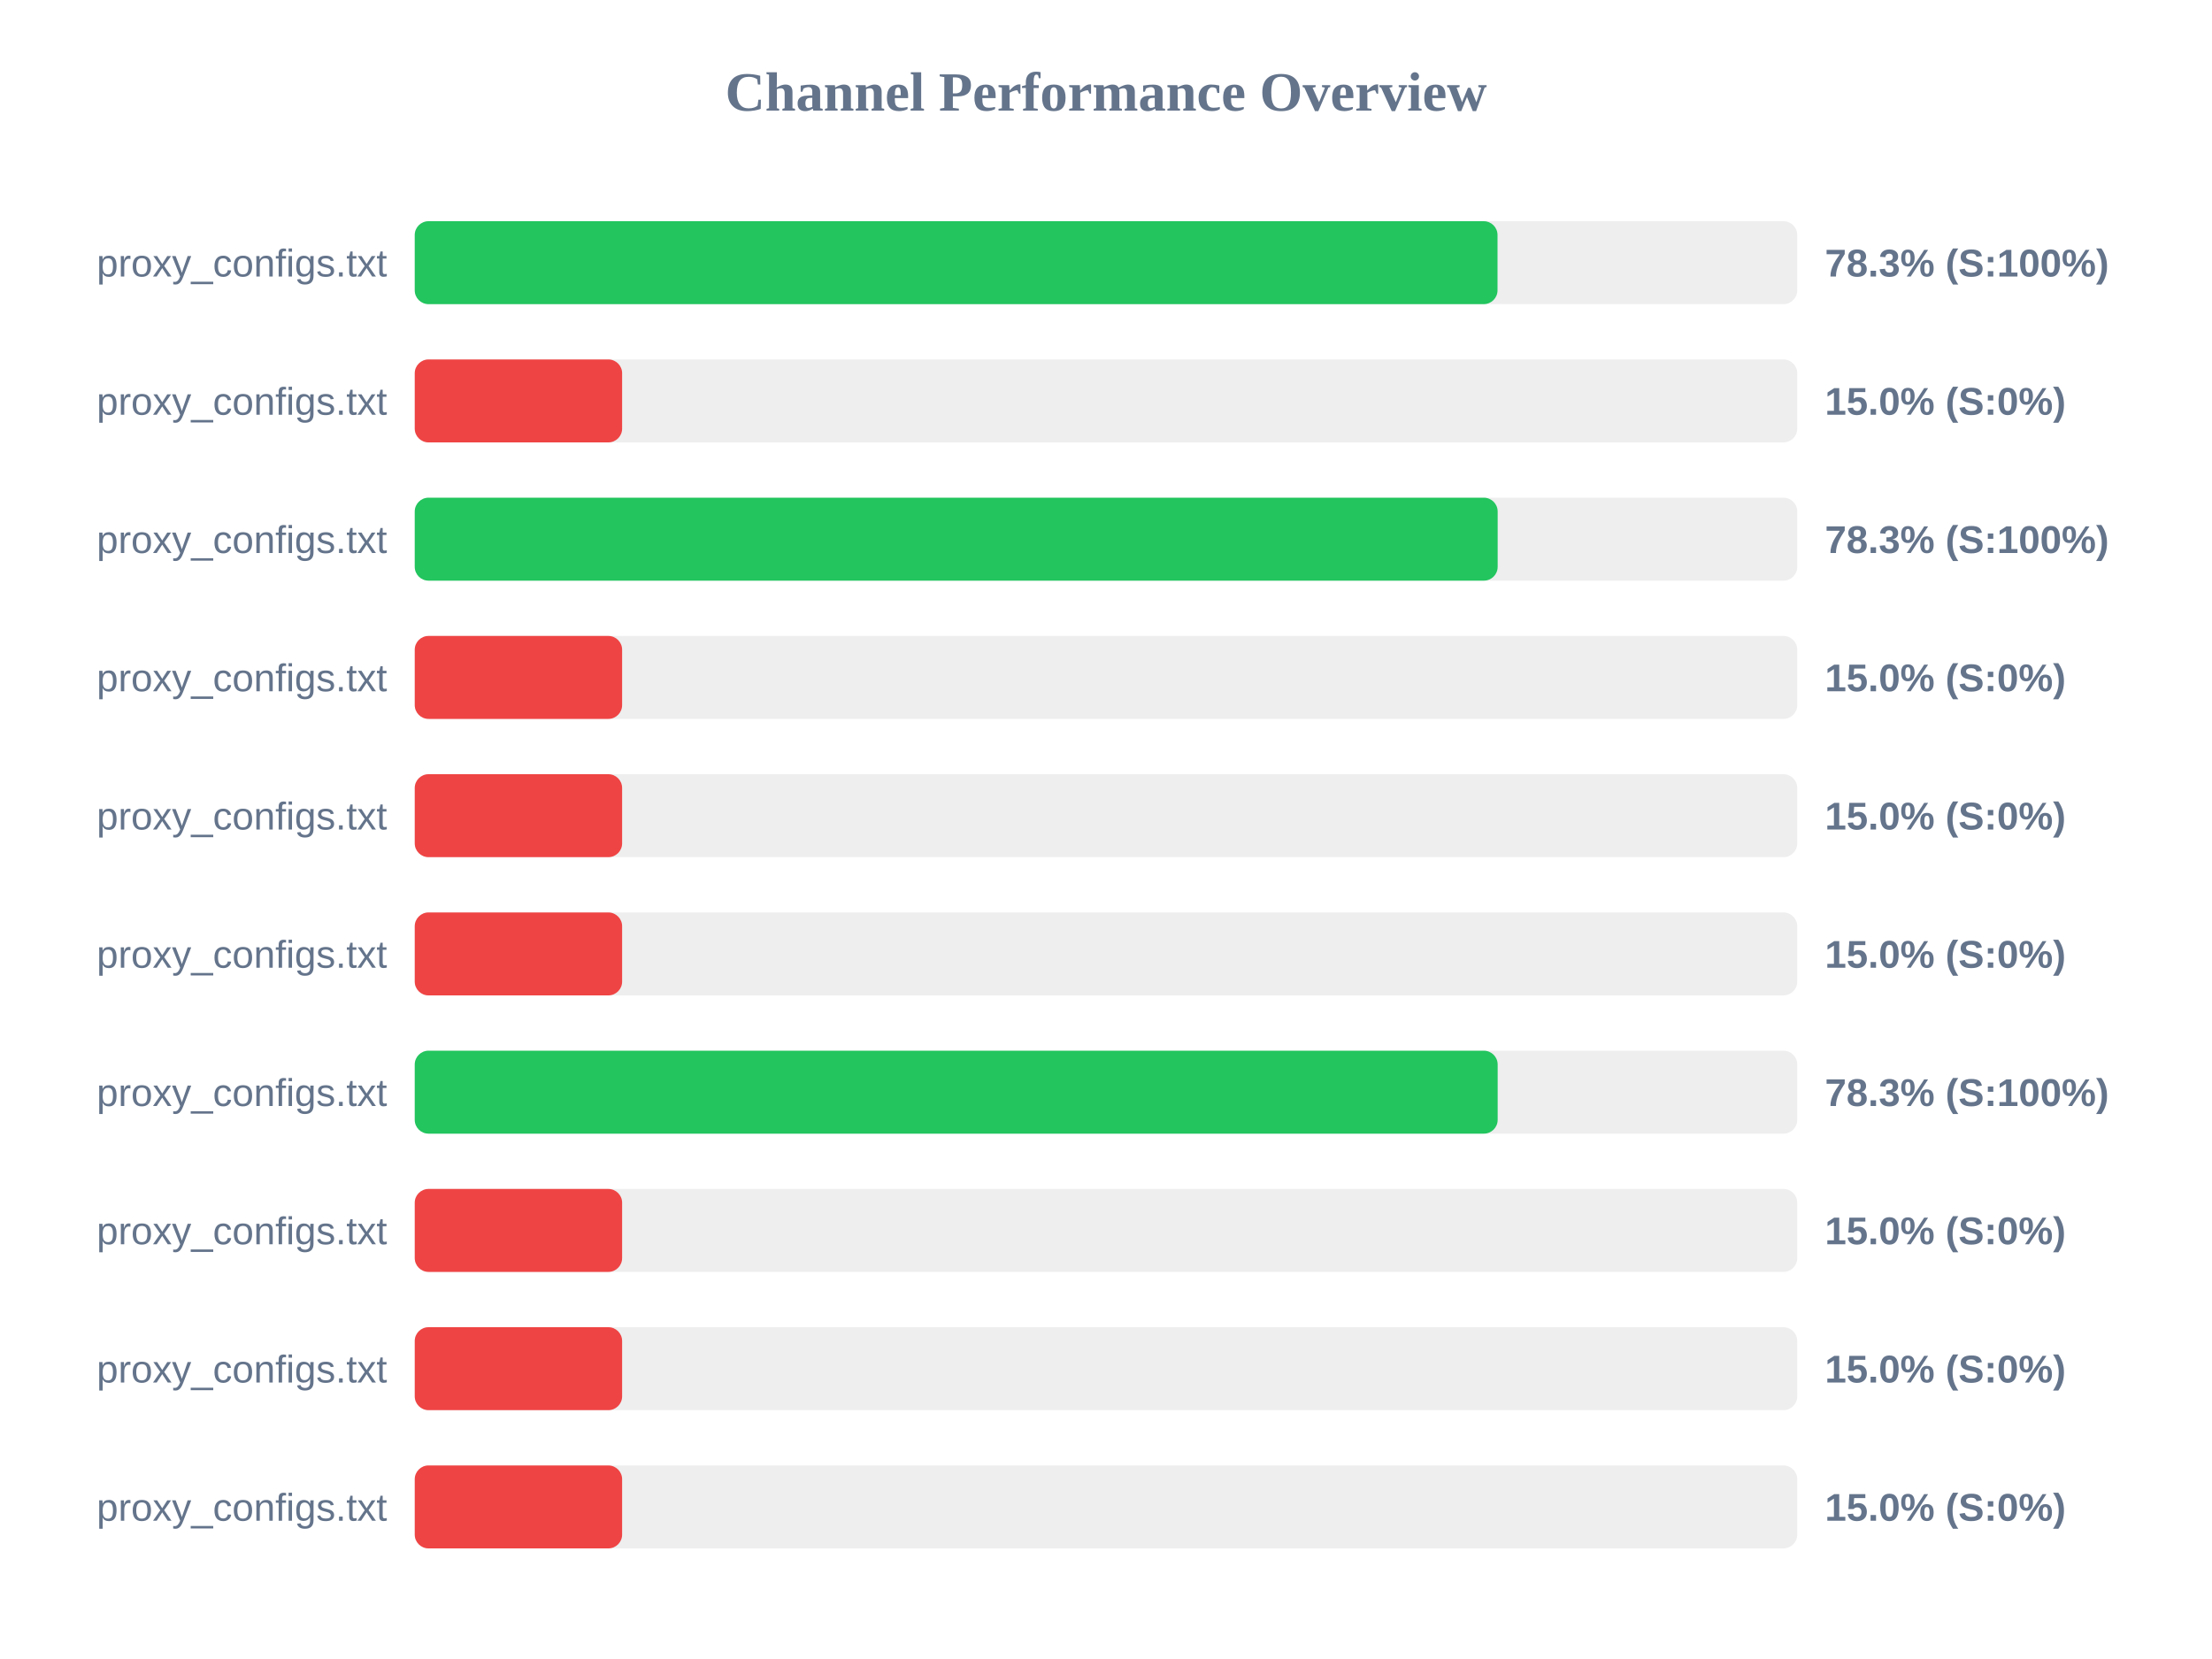
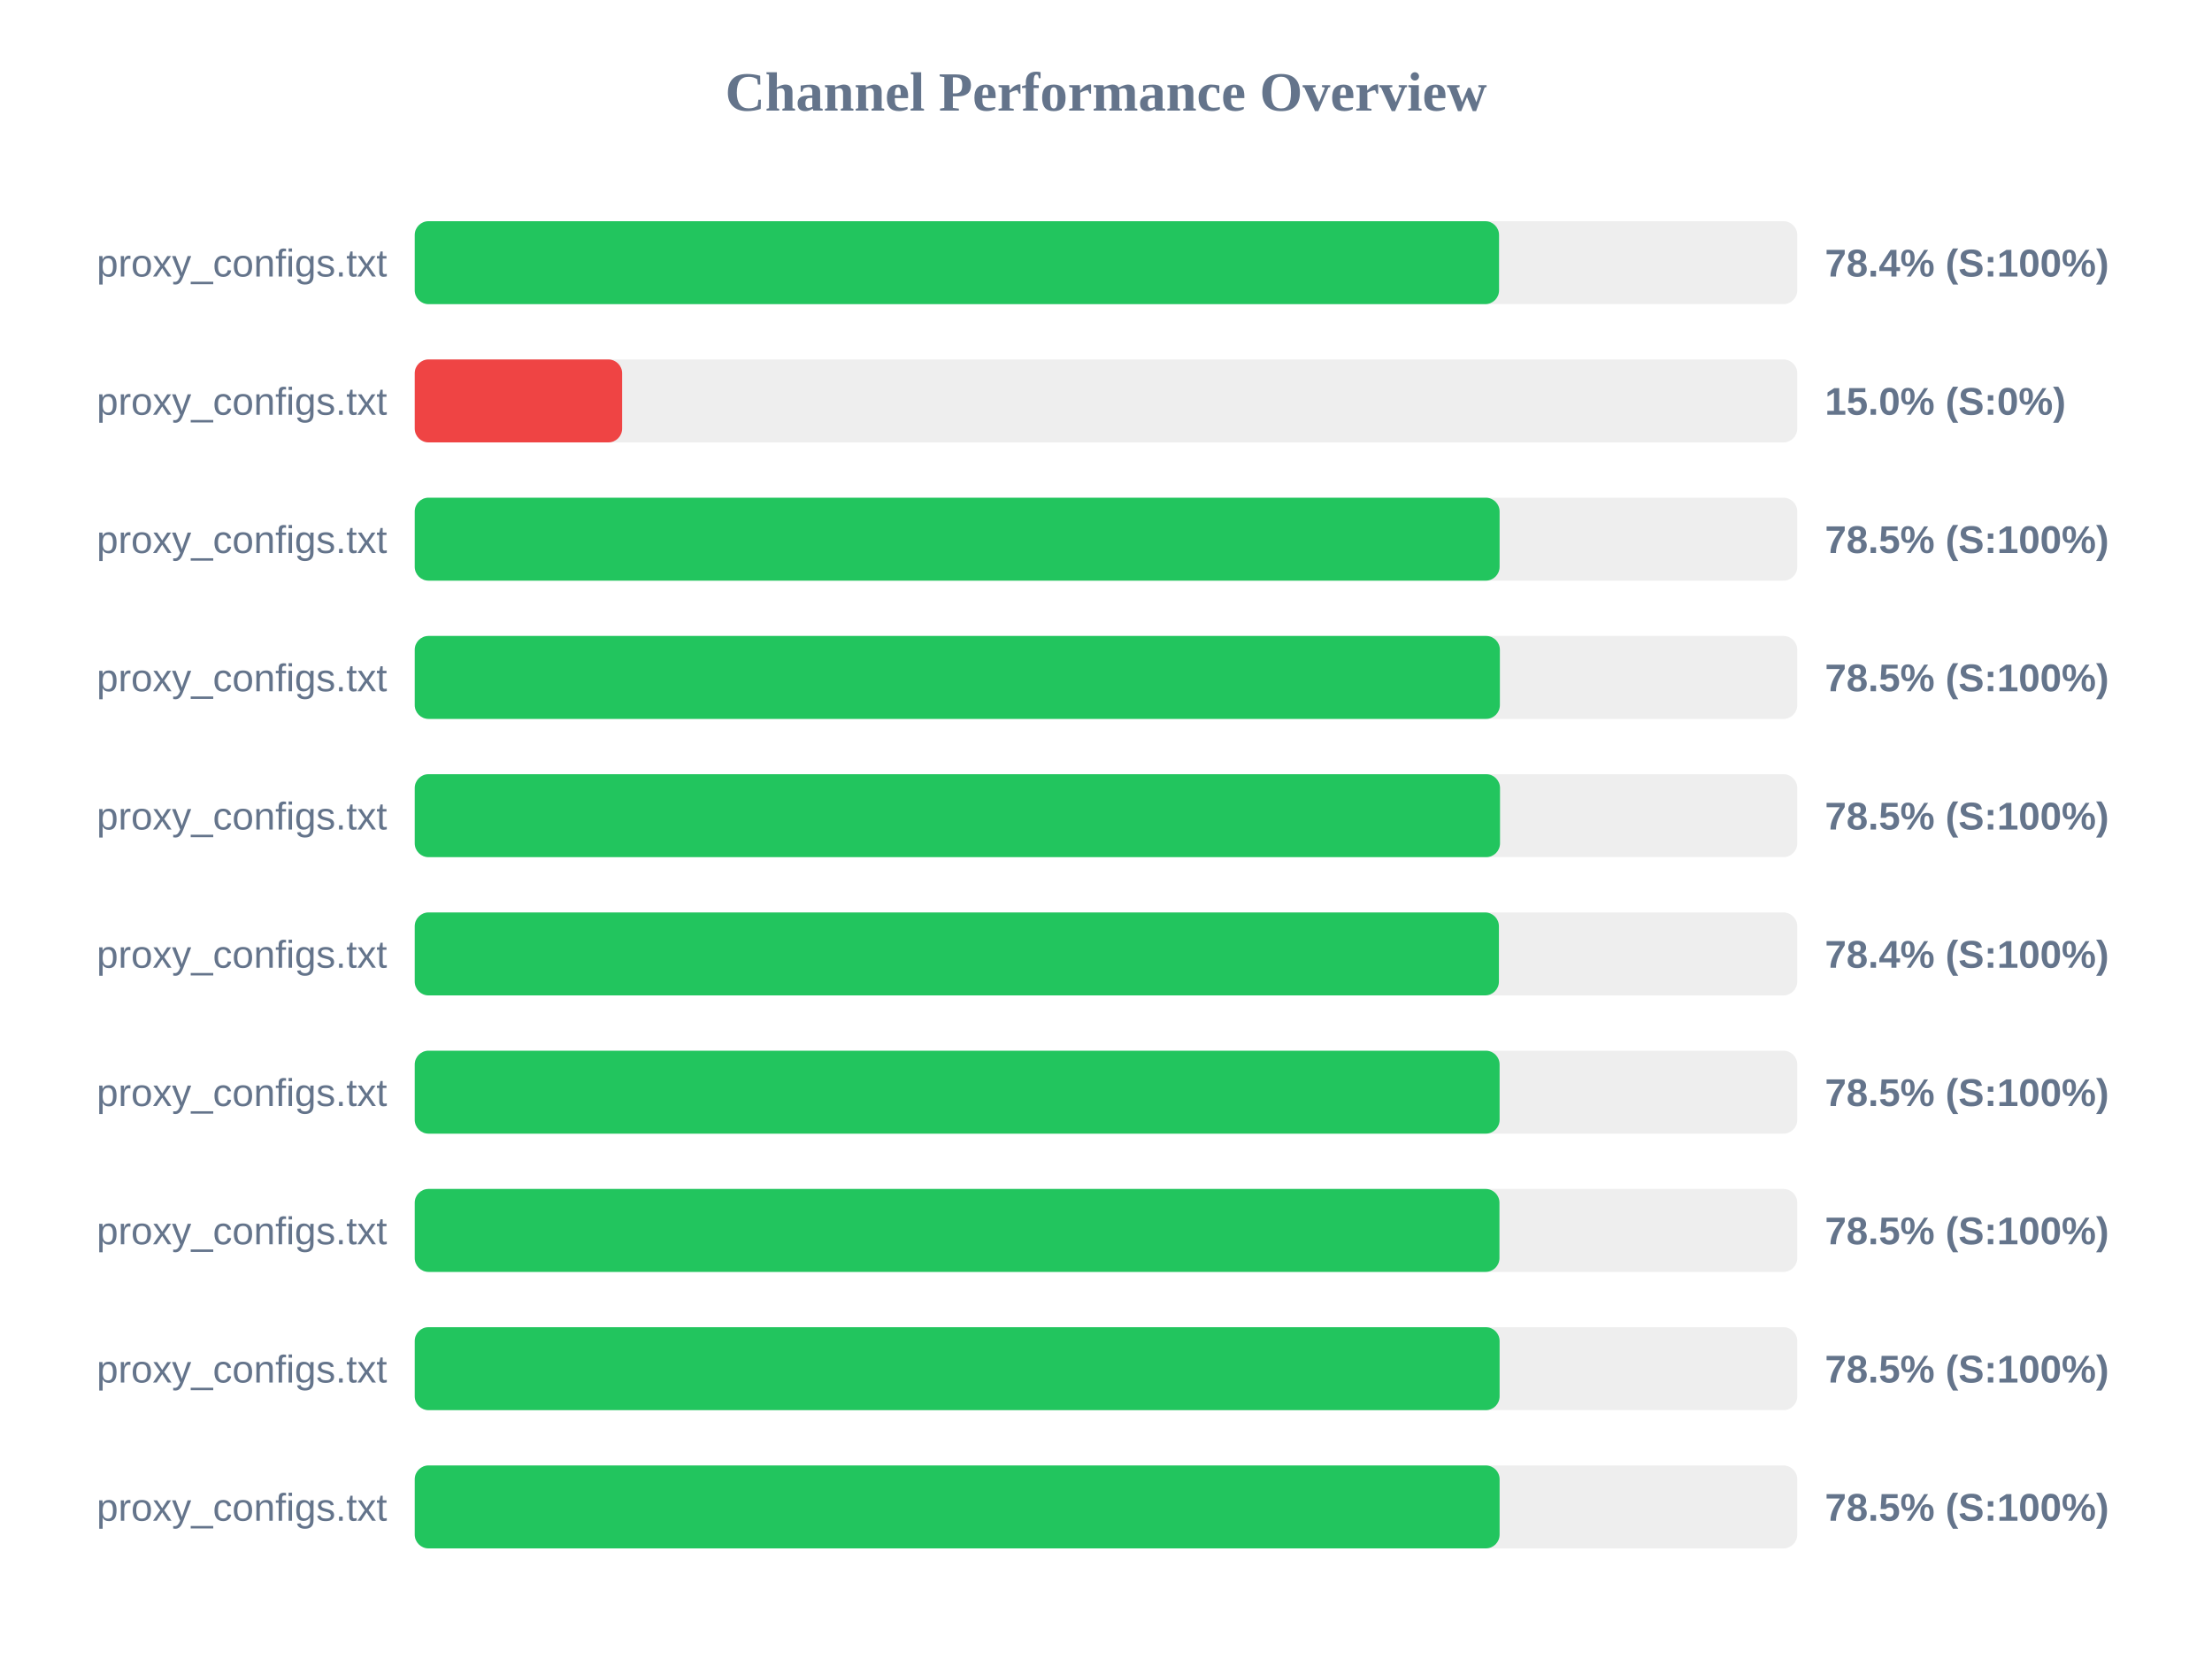
<svg xmlns="http://www.w3.org/2000/svg" width="800" height="600" version="1.1">
  <style>
        .row { font: 14px Arial; fill: #64748b; }
        .score { font: bold 14px Arial; fill: #64748b; }
    </style>
  <text x="400" y="40" text-anchor="middle" font-size="20px" font-weight="bold" fill="#64748b">Channel Performance Overview</text>
  <rect x="150" y="80" width="500" height="30" fill="#eee" rx="5" />
-   <rect x="150" y="80" width="391.6" height="30" fill="#22c55e" rx="5" />
+   <rect x="150" y="80" width="392.15" height="30" fill="#22c55e" rx="5" />
  <text x="140" y="100" text-anchor="end" class="row">proxy_configs.txt</text>
-   <text x="660" y="100" text-anchor="start" class="score">78.3% (S:100%)</text>
+   <text x="660" y="100" text-anchor="start" class="score">78.4% (S:100%)</text>
  <rect x="150" y="130" width="500" height="30" fill="#eee" rx="5" />
  <rect x="150" y="130" width="75.0" height="30" fill="#ef4444" rx="5" />
  <text x="140" y="150" text-anchor="end" class="row">proxy_configs.txt</text>
  <text x="660" y="150" text-anchor="start" class="score">15.0% (S:0%)</text>
  <rect x="150" y="180" width="500" height="30" fill="#eee" rx="5" />
-   <rect x="150" y="180" width="391.65" height="30" fill="#22c55e" rx="5" />
+   <rect x="150" y="180" width="392.35" height="30" fill="#22c55e" rx="5" />
  <text x="140" y="200" text-anchor="end" class="row">proxy_configs.txt</text>
-   <text x="660" y="200" text-anchor="start" class="score">78.3% (S:100%)</text>
+   <text x="660" y="200" text-anchor="start" class="score">78.5% (S:100%)</text>
  <rect x="150" y="230" width="500" height="30" fill="#eee" rx="5" />
-   <rect x="150" y="230" width="75.0" height="30" fill="#ef4444" rx="5" />
+   <rect x="150" y="230" width="392.45" height="30" fill="#22c55e" rx="5" />
  <text x="140" y="250" text-anchor="end" class="row">proxy_configs.txt</text>
-   <text x="660" y="250" text-anchor="start" class="score">15.0% (S:0%)</text>
+   <text x="660" y="250" text-anchor="start" class="score">78.5% (S:100%)</text>
  <rect x="150" y="280" width="500" height="30" fill="#eee" rx="5" />
-   <rect x="150" y="280" width="75.0" height="30" fill="#ef4444" rx="5" />
+   <rect x="150" y="280" width="392.5" height="30" fill="#22c55e" rx="5" />
  <text x="140" y="300" text-anchor="end" class="row">proxy_configs.txt</text>
-   <text x="660" y="300" text-anchor="start" class="score">15.0% (S:0%)</text>
+   <text x="660" y="300" text-anchor="start" class="score">78.5% (S:100%)</text>
  <rect x="150" y="330" width="500" height="30" fill="#eee" rx="5" />
-   <rect x="150" y="330" width="75.0" height="30" fill="#ef4444" rx="5" />
+   <rect x="150" y="330" width="392.1" height="30" fill="#22c55e" rx="5" />
  <text x="140" y="350" text-anchor="end" class="row">proxy_configs.txt</text>
-   <text x="660" y="350" text-anchor="start" class="score">15.0% (S:0%)</text>
+   <text x="660" y="350" text-anchor="start" class="score">78.4% (S:100%)</text>
  <rect x="150" y="380" width="500" height="30" fill="#eee" rx="5" />
-   <rect x="150" y="380" width="391.65" height="30" fill="#22c55e" rx="5" />
+   <rect x="150" y="380" width="392.35" height="30" fill="#22c55e" rx="5" />
  <text x="140" y="400" text-anchor="end" class="row">proxy_configs.txt</text>
-   <text x="660" y="400" text-anchor="start" class="score">78.3% (S:100%)</text>
+   <text x="660" y="400" text-anchor="start" class="score">78.5% (S:100%)</text>
  <rect x="150" y="430" width="500" height="30" fill="#eee" rx="5" />
-   <rect x="150" y="430" width="75.0" height="30" fill="#ef4444" rx="5" />
+   <rect x="150" y="430" width="392.3" height="30" fill="#22c55e" rx="5" />
  <text x="140" y="450" text-anchor="end" class="row">proxy_configs.txt</text>
-   <text x="660" y="450" text-anchor="start" class="score">15.0% (S:0%)</text>
+   <text x="660" y="450" text-anchor="start" class="score">78.5% (S:100%)</text>
  <rect x="150" y="480" width="500" height="30" fill="#eee" rx="5" />
-   <rect x="150" y="480" width="75.0" height="30" fill="#ef4444" rx="5" />
+   <rect x="150" y="480" width="392.35" height="30" fill="#22c55e" rx="5" />
  <text x="140" y="500" text-anchor="end" class="row">proxy_configs.txt</text>
-   <text x="660" y="500" text-anchor="start" class="score">15.0% (S:0%)</text>
+   <text x="660" y="500" text-anchor="start" class="score">78.5% (S:100%)</text>
  <rect x="150" y="530" width="500" height="30" fill="#eee" rx="5" />
-   <rect x="150" y="530" width="75.0" height="30" fill="#ef4444" rx="5" />
+   <rect x="150" y="530" width="392.35" height="30" fill="#22c55e" rx="5" />
  <text x="140" y="550" text-anchor="end" class="row">proxy_configs.txt</text>
-   <text x="660" y="550" text-anchor="start" class="score">15.0% (S:0%)</text>
+   <text x="660" y="550" text-anchor="start" class="score">78.5% (S:100%)</text>
</svg>
